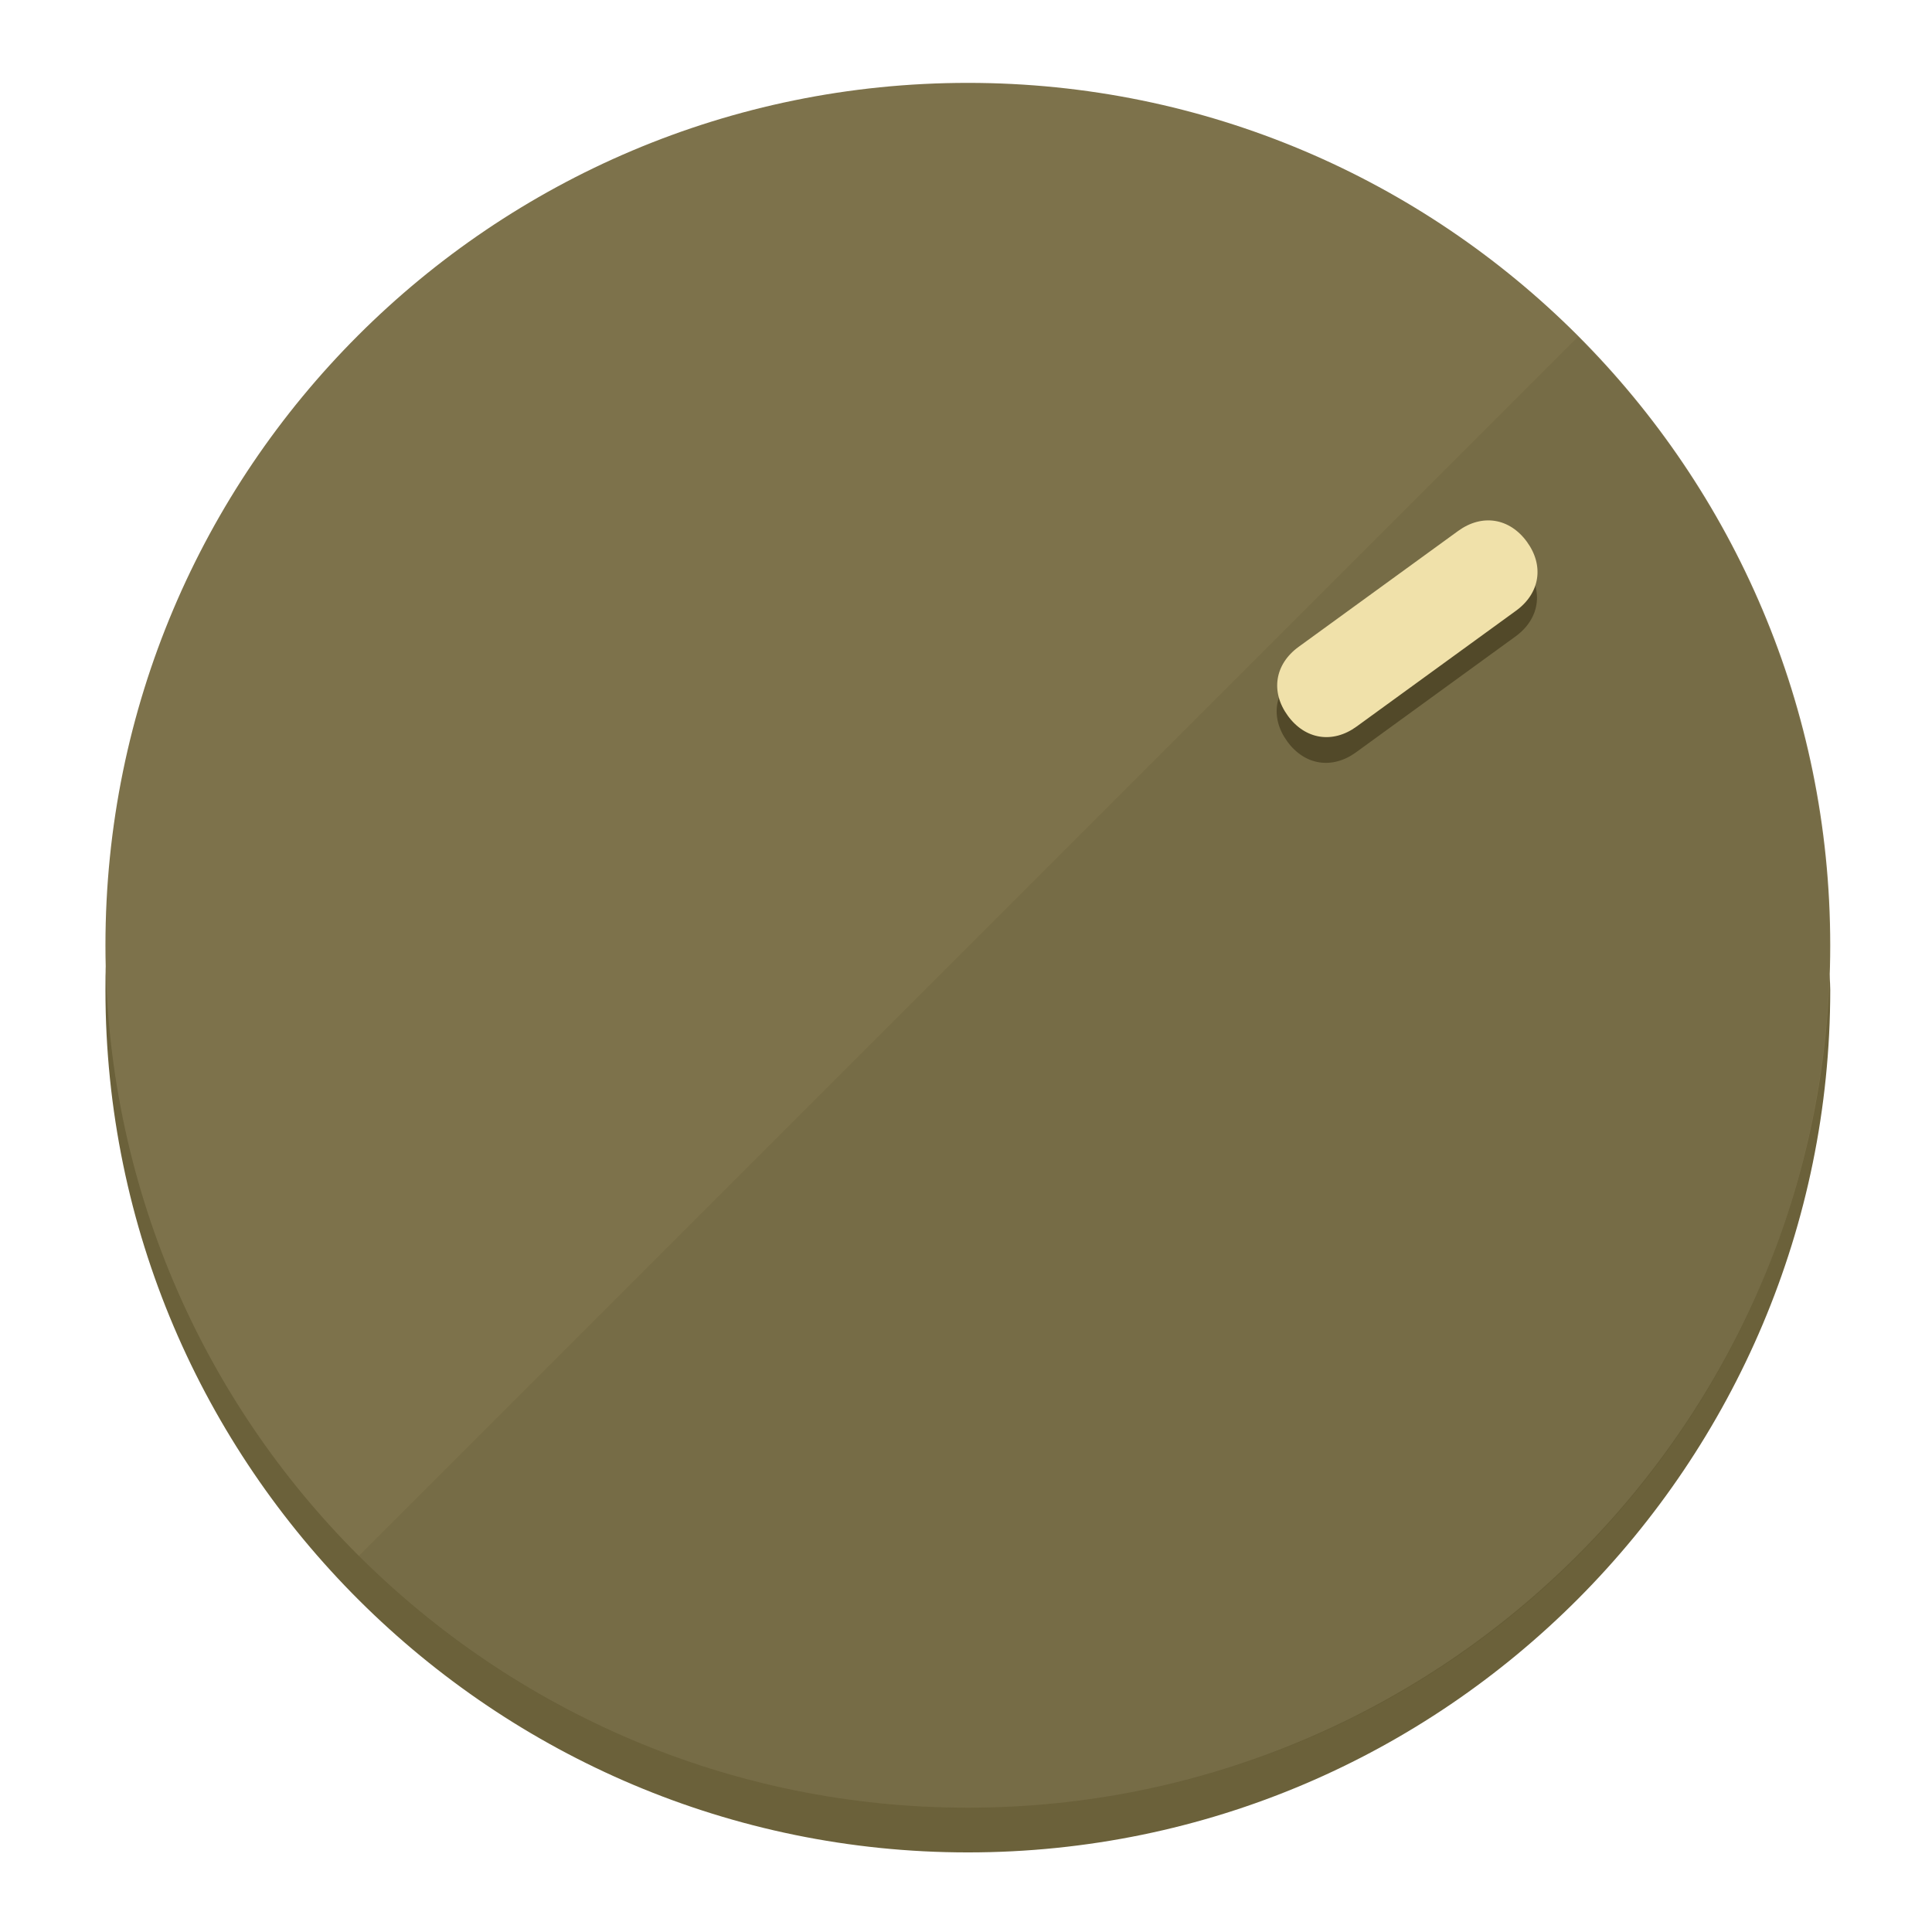
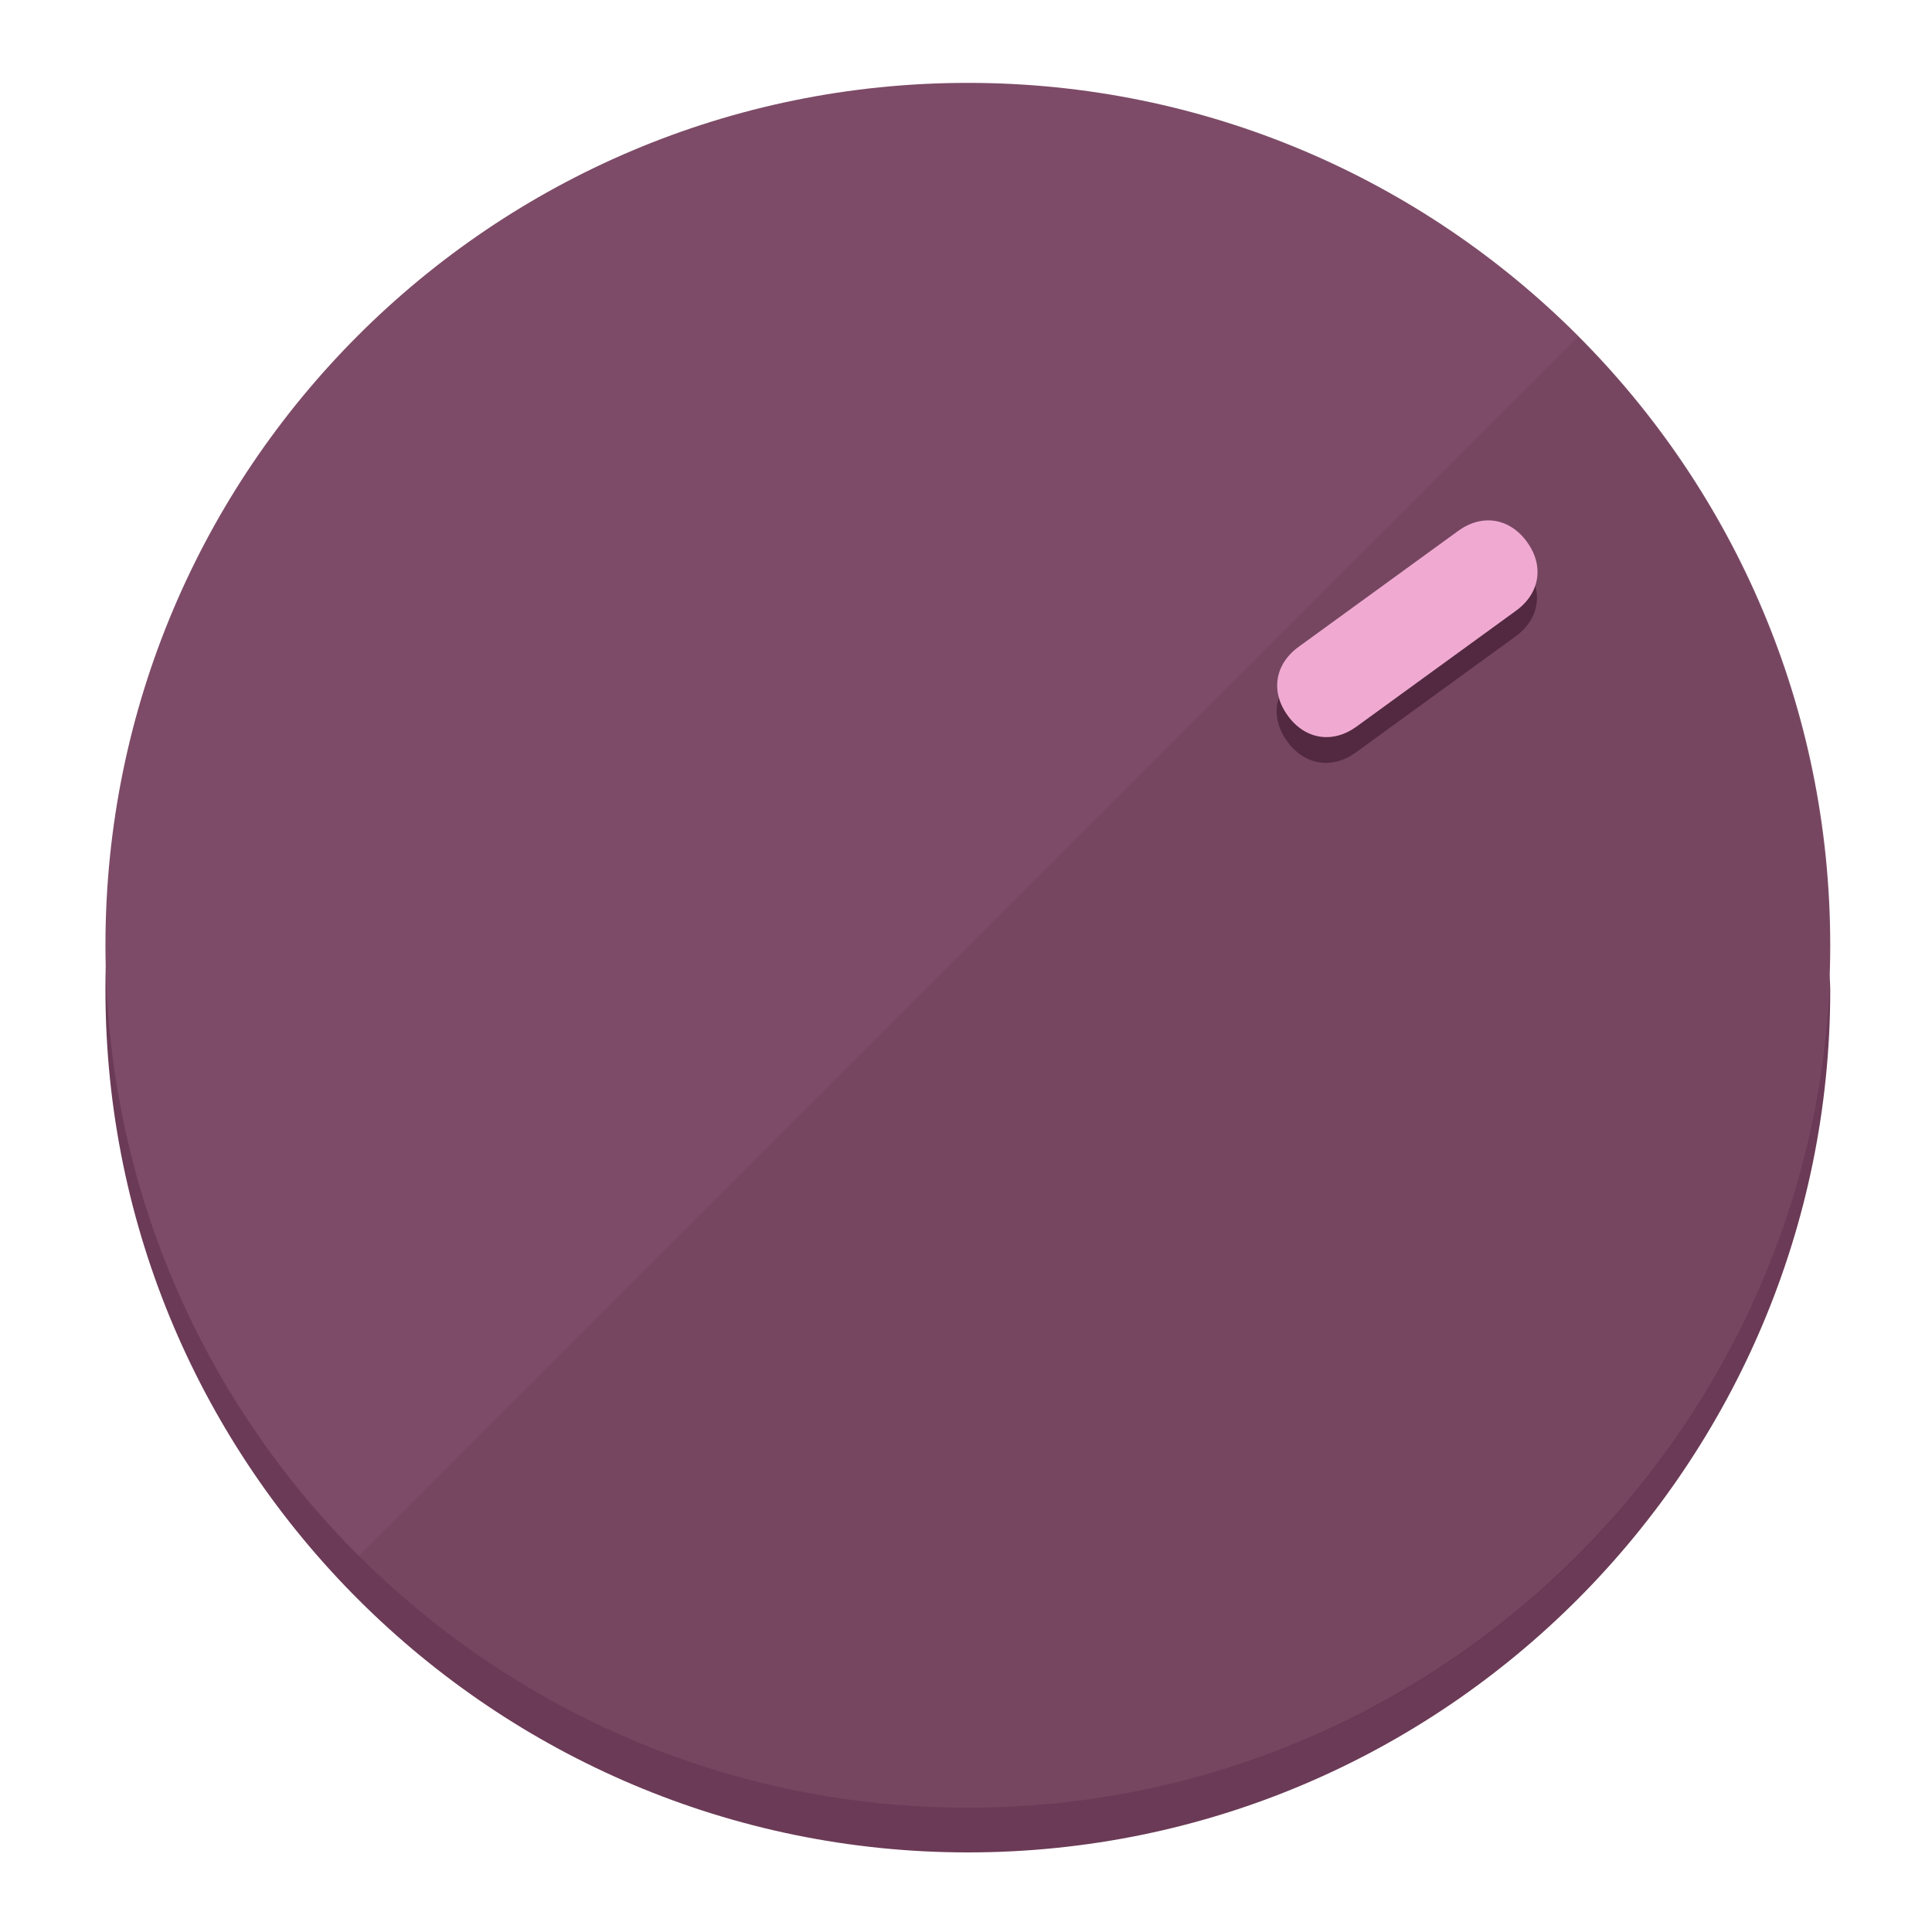
<svg xmlns="http://www.w3.org/2000/svg" height="120px" width="120px" version="1.1" id="Layer_1" viewBox="0 0 496.8 496.8" xml:space="preserve">
  <defs id="defs23" />
  <g id="g3158">
-     <path style="display:inline;fill:#6B613A;fill-opacity:1;stroke-width:1.584" d="m 248.875,445.92 c 116.582,0 212.89,-91.238 220.493,-205.286 0,5.069 1.267,8.87 1.267,13.939 0,121.651 -98.842,221.76 -221.76,221.76 -121.651,0 -221.76,-98.842 -221.76,-221.76 0,-5.069 0,-8.87 1.267,-13.939 7.603,114.048 103.91,205.286 220.493,205.286 z" id="path8" />
-     <circle style="display:inline;fill:#7D724B;fill-opacity:1;stroke-width:1.584" cx="248.875" cy="243.071" r="221.76" id="circle12" />
-     <path style="display:inline;fill:#524929;fill-opacity:0.154;stroke-width:1.587" d="m 405.744,86.606 c 86.308,86.308 86.308,227.193 0,313.5 -86.308,86.308 -227.193,86.308 -313.5,0" id="path14" />
+     <path style="display:inline;fill:#6B3A56;fill-opacity:1;stroke-width:1.584" d="m 248.875,445.92 c 116.582,0 212.89,-91.238 220.493,-205.286 0,5.069 1.267,8.87 1.267,13.939 0,121.651 -98.842,221.76 -221.76,221.76 -121.651,0 -221.76,-98.842 -221.76,-221.76 0,-5.069 0,-8.87 1.267,-13.939 7.603,114.048 103.91,205.286 220.493,205.286 z" id="path8" />
+     <circle style="display:inline;fill:#7D4B67;fill-opacity:1;stroke-width:1.584" cx="248.875" cy="243.071" r="221.76" id="circle12" />
+     <path style="display:inline;fill:#522940;fill-opacity:0.154;stroke-width:1.587" d="m 405.744,86.606 c 86.308,86.308 86.308,227.193 0,313.5 -86.308,86.308 -227.193,86.308 -313.5,0" id="path14" />
  </g>
  <g id="g3198">
    <circle style="display:none;fill:#000000;fill-opacity:0;stroke-width:1.584" cx="343.108" cy="-57.84" r="221.76" id="circle12-3" transform="rotate(54)" />
-     <path style="display:inline;fill:#524929;fill-opacity:1;stroke-width:1.584" d="m 348.699,193.447 c -6.151,4.469 -13.231,3.348 -17.7,-2.803 v 0 c -4.469,-6.151 -3.348,-13.231 2.803,-17.7 l 41.007,-29.794 c 6.151,-4.469 13.231,-3.348 17.7,2.803 v 0 c 4.469,6.151 3.348,13.231 -2.803,17.7 z" id="path3789" />
-     <path style="display:inline;fill:#F0E1AA;stroke-width:1.584" d="m 348.836,186.828 c -6.151,4.469 -13.231,3.348 -17.7,-2.803 v 0 c -4.469,-6.151 -3.348,-13.231 2.803,-17.7 l 41.007,-29.794 c 6.151,-4.469 13.231,-3.348 17.7,2.803 v 0 c 4.469,6.151 3.348,13.231 -2.803,17.7 z" id="path915" />
+     <path style="display:inline;fill:#522940;fill-opacity:1;stroke-width:1.584" d="m 348.699,193.447 c -6.151,4.469 -13.231,3.348 -17.7,-2.803 v 0 c -4.469,-6.151 -3.348,-13.231 2.803,-17.7 l 41.007,-29.794 c 6.151,-4.469 13.231,-3.348 17.7,2.803 v 0 c 4.469,6.151 3.348,13.231 -2.803,17.7 z" id="path3789" />
+     <path style="display:inline;fill:#F0AAD2;stroke-width:1.584" d="m 348.836,186.828 c -6.151,4.469 -13.231,3.348 -17.7,-2.803 v 0 c -4.469,-6.151 -3.348,-13.231 2.803,-17.7 l 41.007,-29.794 c 6.151,-4.469 13.231,-3.348 17.7,2.803 v 0 c 4.469,6.151 3.348,13.231 -2.803,17.7 z" id="path915" />
  </g>
</svg>
